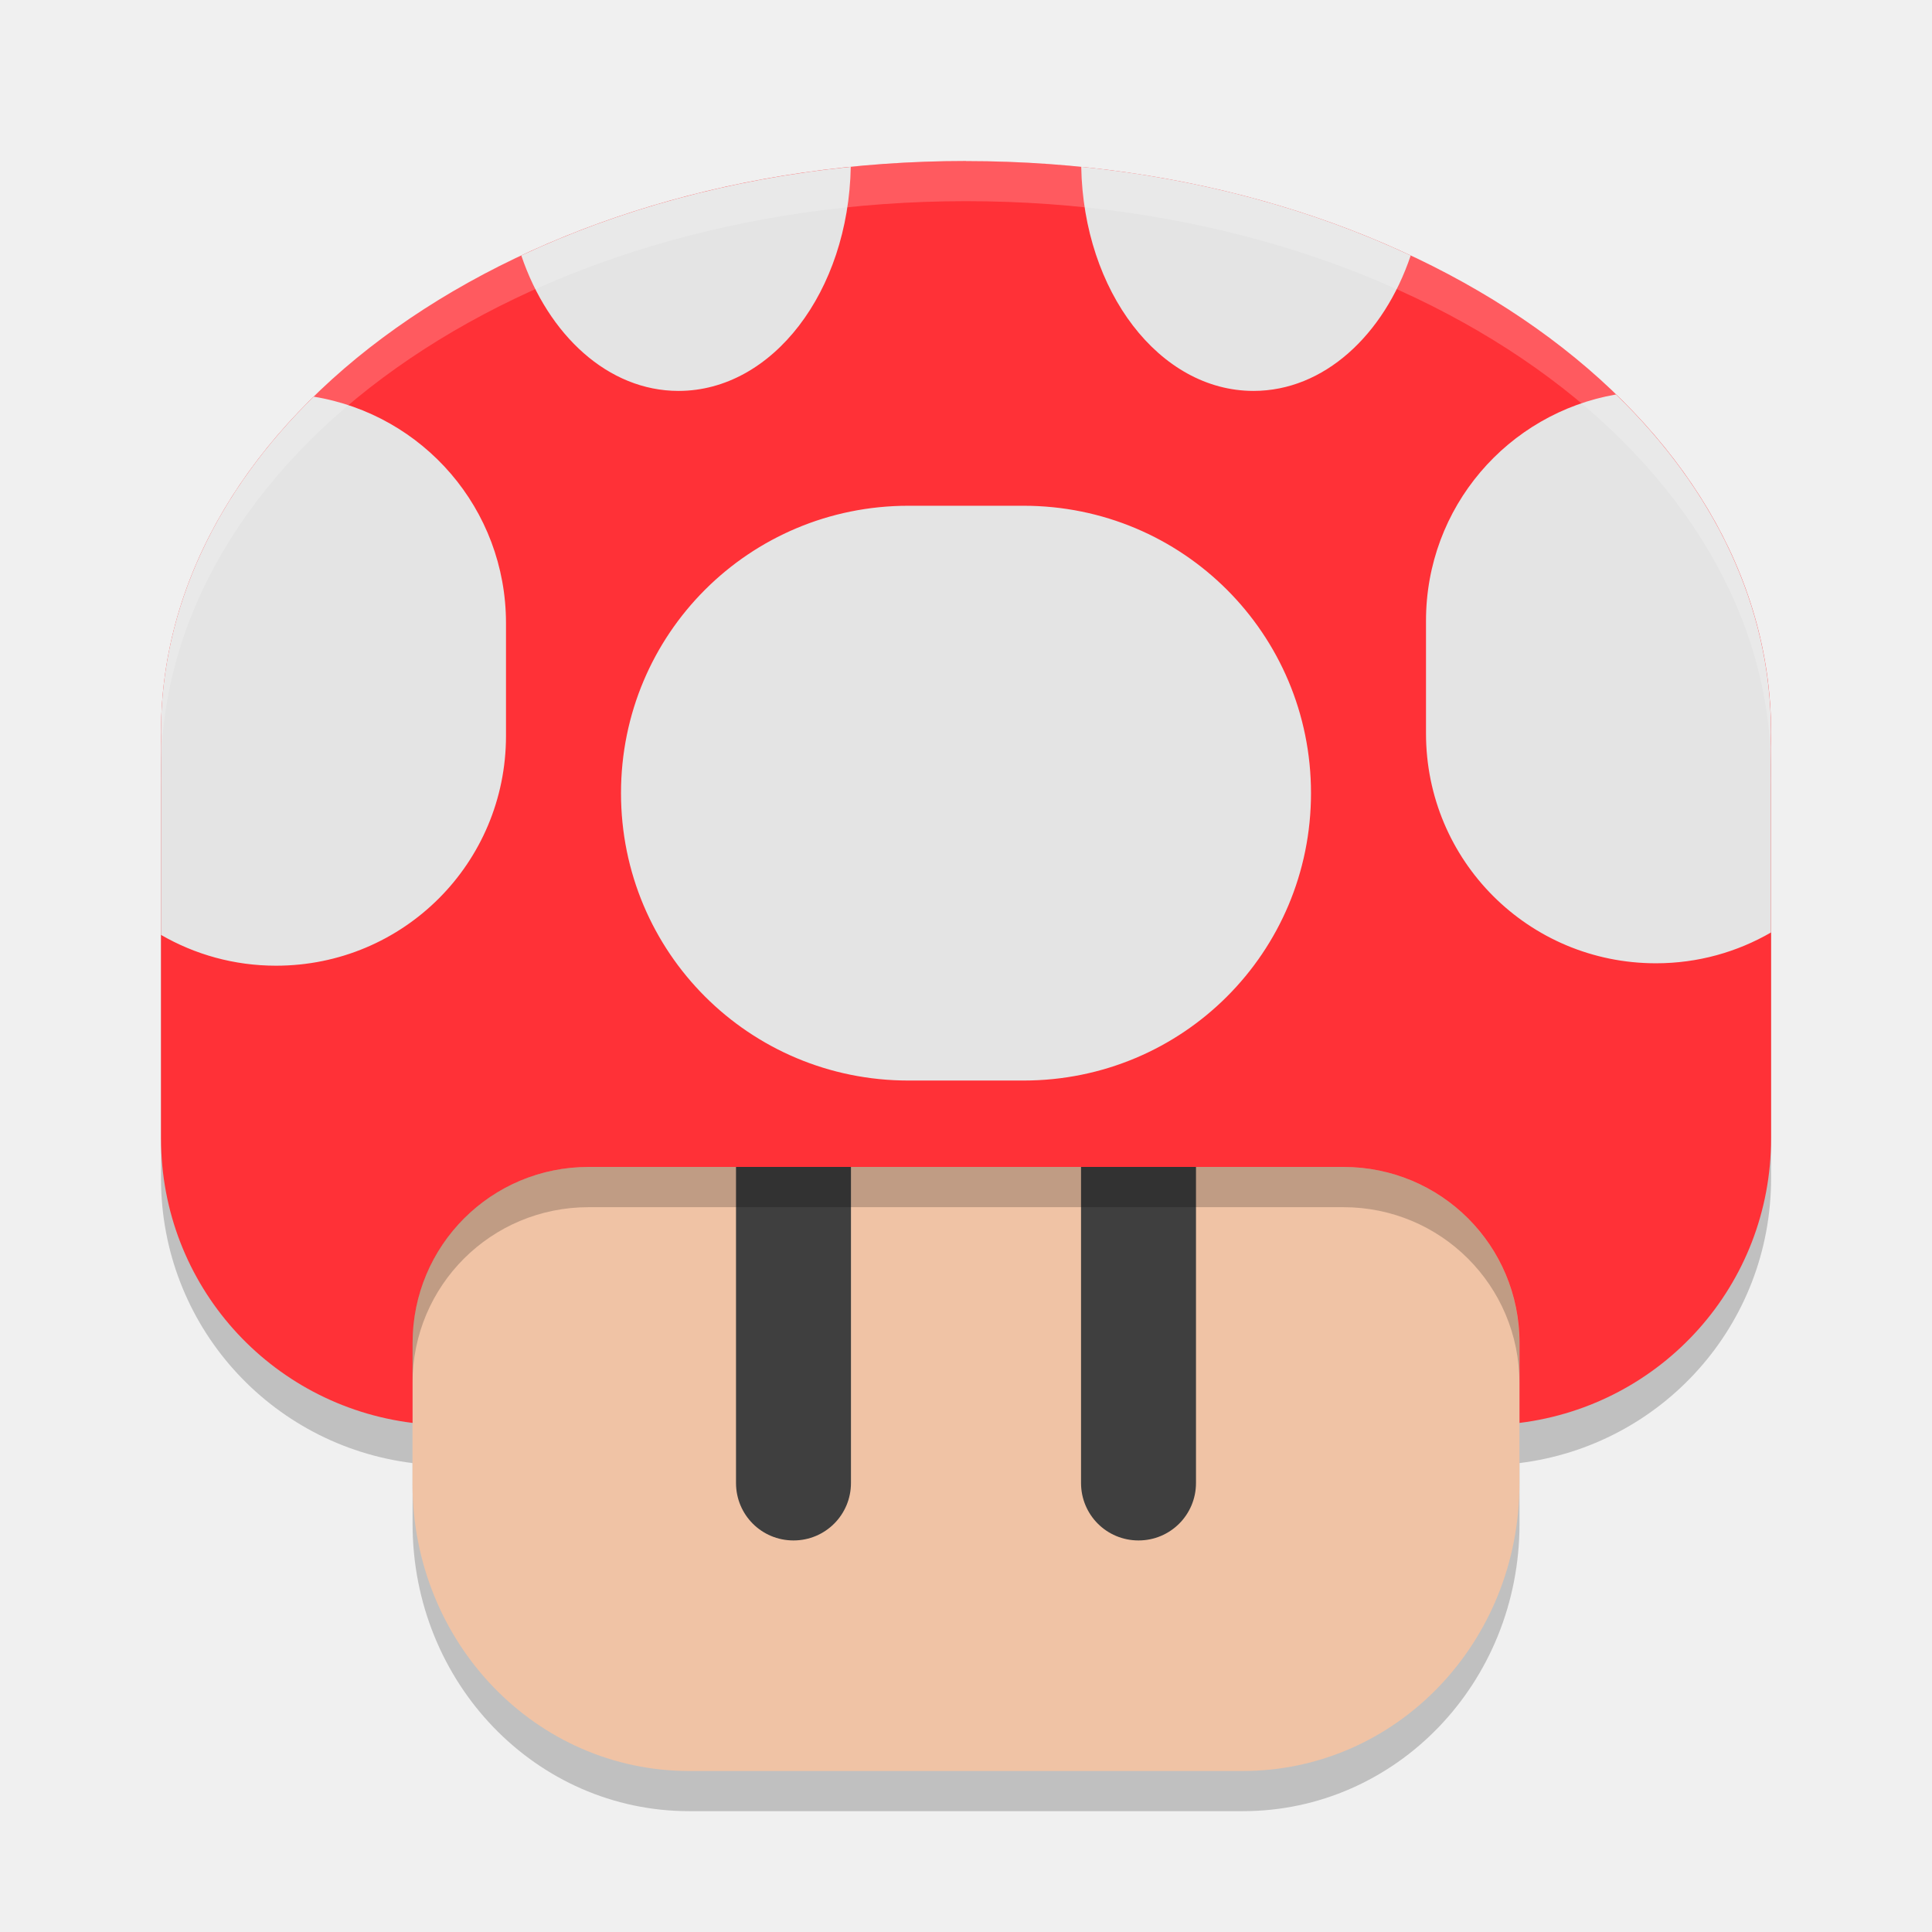
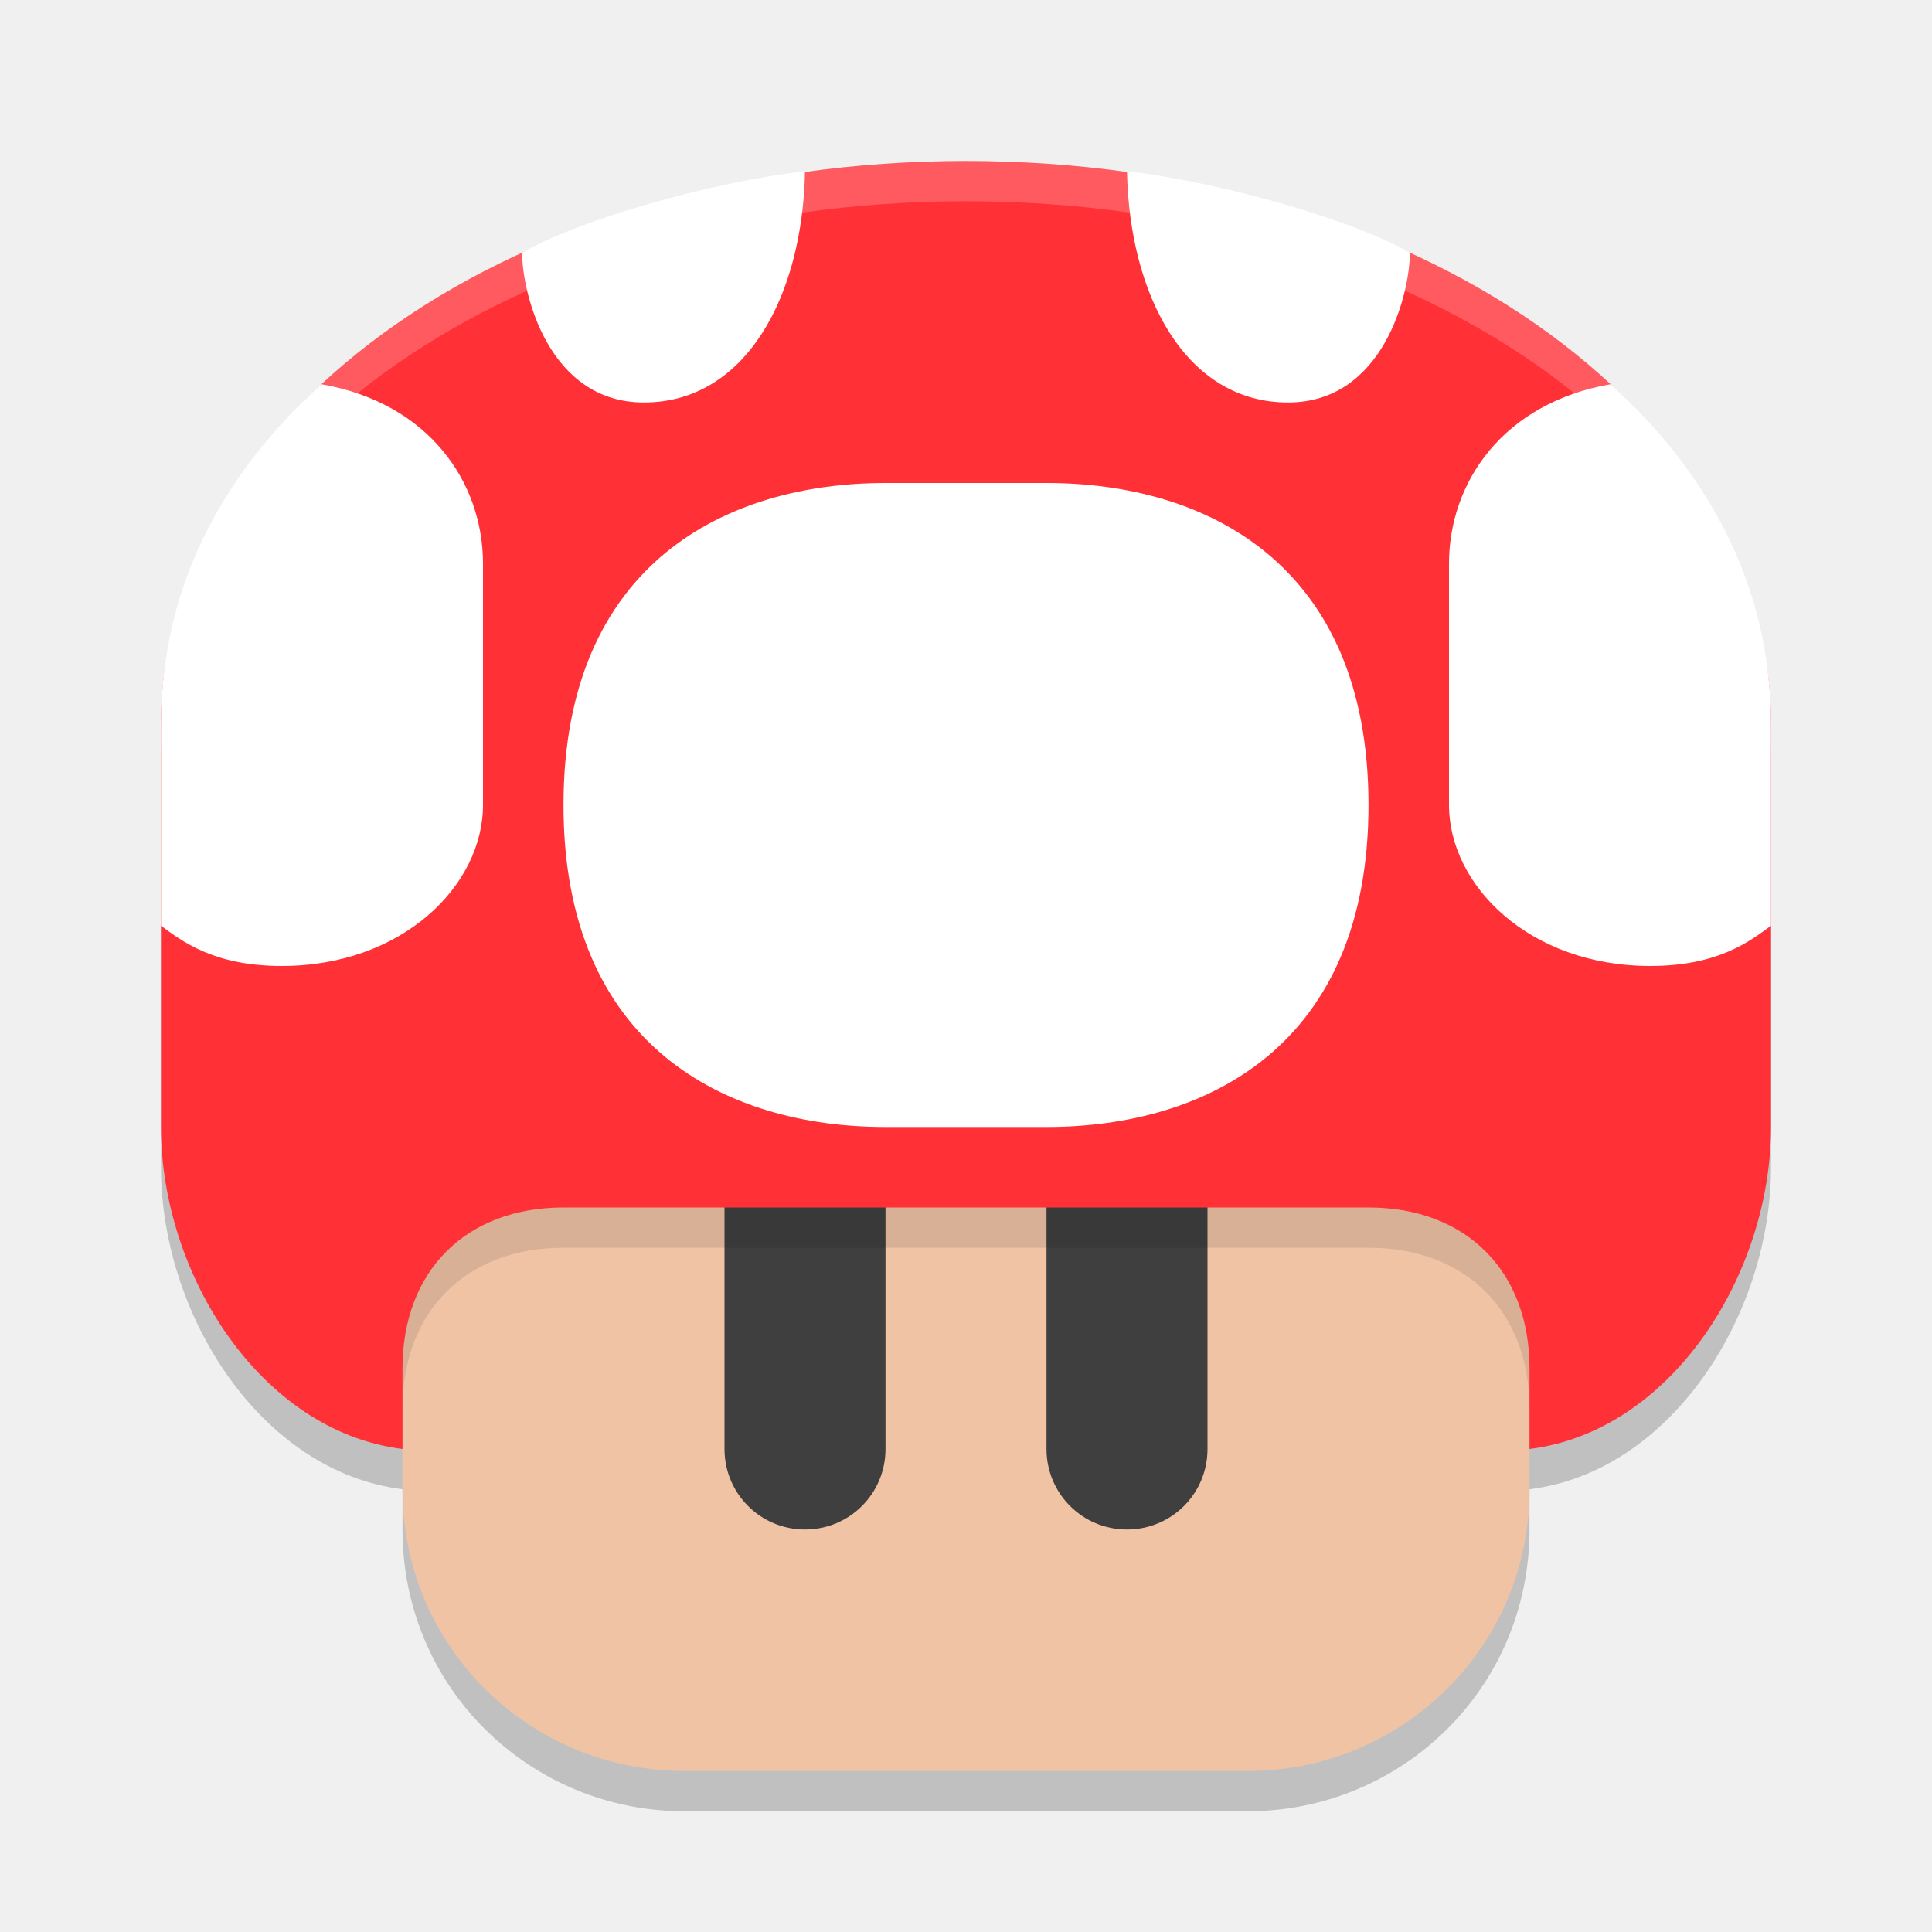
<svg xmlns="http://www.w3.org/2000/svg" width="24" height="24" version="1.1">
  <g transform="translate(-156,-204)">
-     <path d="m168 206.5c-5.54 0-10 3.163-10 7.094 0 0.035 2e-3 0.071 2e-3 0.105-5.3e-4 0.025-2e-3 0.051-2e-3 0.076v4.863c0 1.826 1.359 3.318 3.125 3.537v0.754c0 1.978 1.533 3.57 3.438 3.57h6.875c1.904 0 3.438-1.592 3.438-3.57v-0.754c1.766-0.219 3.125-1.711 3.125-3.537v-4.863c0-0.025-2e-3 -0.051-2e-3 -0.076 7e-4 -0.035 2e-3 -0.071 2e-3 -0.105 0-3.931-4.46-7.094-10-7.094z" style="opacity:.2" />
-     <path d="m174.875 218.146v4.284c0 1.978-1.533 3.57-3.438 3.57h-6.875c-1.904 0-3.438-1.592-3.438-3.57v-4.284c0-5.311 13.75-5.311 13.75 0z" style="fill:#f0c3a5" />
-     <path d="m165.857 217.424c0.396 0 0.714 0.318 0.714 0.714v4.284c0 0.396-0.319 0.714-0.714 0.714-0.396 0-0.714-0.318-0.714-0.714v-4.284c0-0.396 0.319-0.714 0.714-0.714z" style="fill:#3f3f3f" />
-     <path d="m170.143 217.424c0.396 0 0.714 0.318 0.714 0.714v4.284c0 0.396-0.319 0.714-0.714 0.714-0.396 0-0.714-0.318-0.714-0.714v-4.284c0-0.396 0.319-0.714 0.714-0.714z" style="fill:#3f3f3f" />
-     <path d="m168 206c-5.54 0-10 3.164-10 7.095 0 0.035 2e-3 0.07 2e-3 0.105-5.3e-4 0.025-2e-3 0.05-2e-3 0.076v4.864c0 1.826 1.359 3.318 3.125 3.536v-0.993c0-1.211 0.976-2.187 2.188-2.187h9.375c1.212 0 2.188 0.975 2.188 2.187v0.993c1.766-0.219 3.125-1.71 3.125-3.536v-4.864c0-0.025-2e-3 -0.05-2e-3 -0.076 7e-4 -0.035 2e-3 -0.07 2e-3 -0.105 0-3.931-4.46-7.094-10-7.094z" style="fill:#ff3137" />
-     <g transform="matrix(1.428571,0,0,1.428042,230.8571,-81.03648)" style="fill:#ffffff">
-       <path d="m-45.002 201.051c-1.049 0.106-2.022 0.375-2.865 0.771 0.235 0.695 0.757 1.178 1.367 1.178 0.818 0 1.478-0.865 1.498-1.949zm2.004 0c0.02 1.084 0.68 1.949 1.498 1.949 0.611 0 1.133-0.483 1.367-1.178-0.843-0.396-1.817-0.666-2.865-0.771zm4.65 1.98c-0.941 0.164-1.652 0.98-1.652 1.969v0.979c0 1.108 0.892 2 2 2 0.365 0 0.706-0.098 1-0.268v-1.617c0-0.018-0.002-0.035-2e-3 -0.053 4.84e-4 -0.024 2e-3 -0.048 2e-3 -0.072 0-1.101-0.5-2.116-1.348-2.938zm-11.324 0.019c-0.836 0.818-1.328 1.826-1.328 2.918 0 0.024 0.002 0.048 2e-3 0.072-3.67e-4 0.018-2e-3 0.035-2e-3 0.053v1.639c0.294 0.17 0.635 0.268 1 0.268 1.108 0 2-0.892 2-2v-0.979c0-0.996-0.721-1.815-1.672-1.971zm5.172 0.949c-1.385 0-2.5 1.115-2.5 2.5s1.115 2.5 2.5 2.5h1c1.385 0 2.5-1.115 2.5-2.5s-1.115-2.5-2.5-2.5z" style="fill:#e4e4e4" />
-     </g>
-     <path d="m168 206c-5.54 0-10 3.163-10 7.094 0 0.035 2e-3 0.071 2e-3 0.105-5.3e-4 0.025-2e-3 0.051-2e-3 0.076v0.318c0-3.931 4.46-7.094 10-7.094 5.54 0 10 3.163 10 7.094v-0.318c0-0.025-2e-3 -0.051-2e-3 -0.076 7e-4 -0.035 2e-3 -0.071 2e-3 -0.105 0-3.931-4.46-7.094-10-7.094zm10 7.594c0 0.035-1e-3 0.071-2e-3 0.105 0 0.025 2e-3 0.051 2e-3 0.076zm-20 0v0.182c0-0.025 1e-3 -0.051 2e-3 -0.076 0-0.035-2e-3 -0.071-2e-3 -0.105z" style="fill:#ffffff;opacity:.2" />
-     <path d="m163.312 218.496c-1.212 0-2.188 0.974-2.188 2.186v0.5c0-1.211 0.976-2.186 2.188-2.186h9.375c1.212 0 2.188 0.974 2.188 2.186v-0.5c0-1.211-0.976-2.186-2.188-2.186z" style="opacity:.2" />
+     <path d="m168 206.5c-5.54 0-10 3.069-10 7v5c0 1.826 1.234 3.781 3 4v0.5c0 1.978 1.596 3.5 3.5 3.5h7c1.904 0 3.5-1.522 3.5-3.5v-0.5c1.766-0.219 3-2.174 3-4v-5c1e-5 -3.931-4.46-7-10-7z" style="opacity:.2" />
+     <path d="m175 218v4.5c0 1.978-1.596 3.5-3.5 3.5h-7c-1.904 0-3.5-1.522-3.5-3.5v-4.5c0-5.311 14-5.311 14 0z" style="fill:#f0c3a5" />
+     <path d="m166 217c-0.554 0-1 0.446-1 1v4c0 0.554 0.446 1 1 1s1-0.446 1-1v-4c0-0.554-0.446-1-1-1zm4 0c-0.554 0-1 0.446-1 1v4c0 0.554 0.446 1 1 1s1-0.446 1-1v-4c0-0.554-0.446-1-1-1z" style="fill:#3f3f3f" />
+     <path d="m168 214.016c-3.5 0-7 1.329-7 3.984v3.5c2e-5 -1.211 0.788-2 2-2h10c1.212 0 2 0.789 2 2v-3.5c0-2.656-3.5-3.984-7-3.984z" style="opacity:.1" />
+     <path d="m168 206c-5.54 0-10 3.069-10 7v5c0 1.826 1.234 3.781 3 4l2e-5 -1c2e-5 -1.211 0.788-2 2-2h10c1.212 0 2 0.789 2 2l-1e-5 1c1.766-0.219 3-2.174 3-4l1e-5 -5c1e-5 -3.931-4.46-7-10-7z" style="fill:#ff3137" />
+     <path d="m166 206.127c-1.268 0.151-2.852 0.628-3.514 1.012 0 0.501 0.326 1.861 1.514 1.861 1.267 0 1.971-1.325 2-2.873zm4 0c0.029 1.548 0.733 2.873 2 2.873 1.188 0 1.514-1.36 1.514-1.861-0.662-0.383-2.246-0.86-3.514-1.012zm-10.008 2.646c-1.167 1.058-1.992 2.45-1.992 4.227v2.5c0.256 0.187 0.65 0.5 1.5 0.5 1.5 0 2.5-1 2.5-2v-3c0-1-0.664-1.993-2.008-2.227zm16.016 0c-1.344 0.234-2.008 1.227-2.008 2.227v3c0 1 1 2 2.5 2 0.85 0 1.244-0.313 1.5-0.5v-2.5c1e-5 -1.777-0.826-3.169-1.992-4.227zm-9.008 1.227c-1.979 0-4 1-4 4s2.021 4 4 4h2c1.979 0 4-1 4-4s-2.021-4-4-4z" style="fill:#ffffff" />
+     <path d="m168 206c-5.54 0-10 3.069-10 7v0.5c0-3.931 4.46-7 10-7 5.54 0 10 3.069 10 7v-0.5c1e-5 -3.931-4.46-7-10-7z" style="fill:#ffffff;opacity:.2" />
  </g>
</svg>
